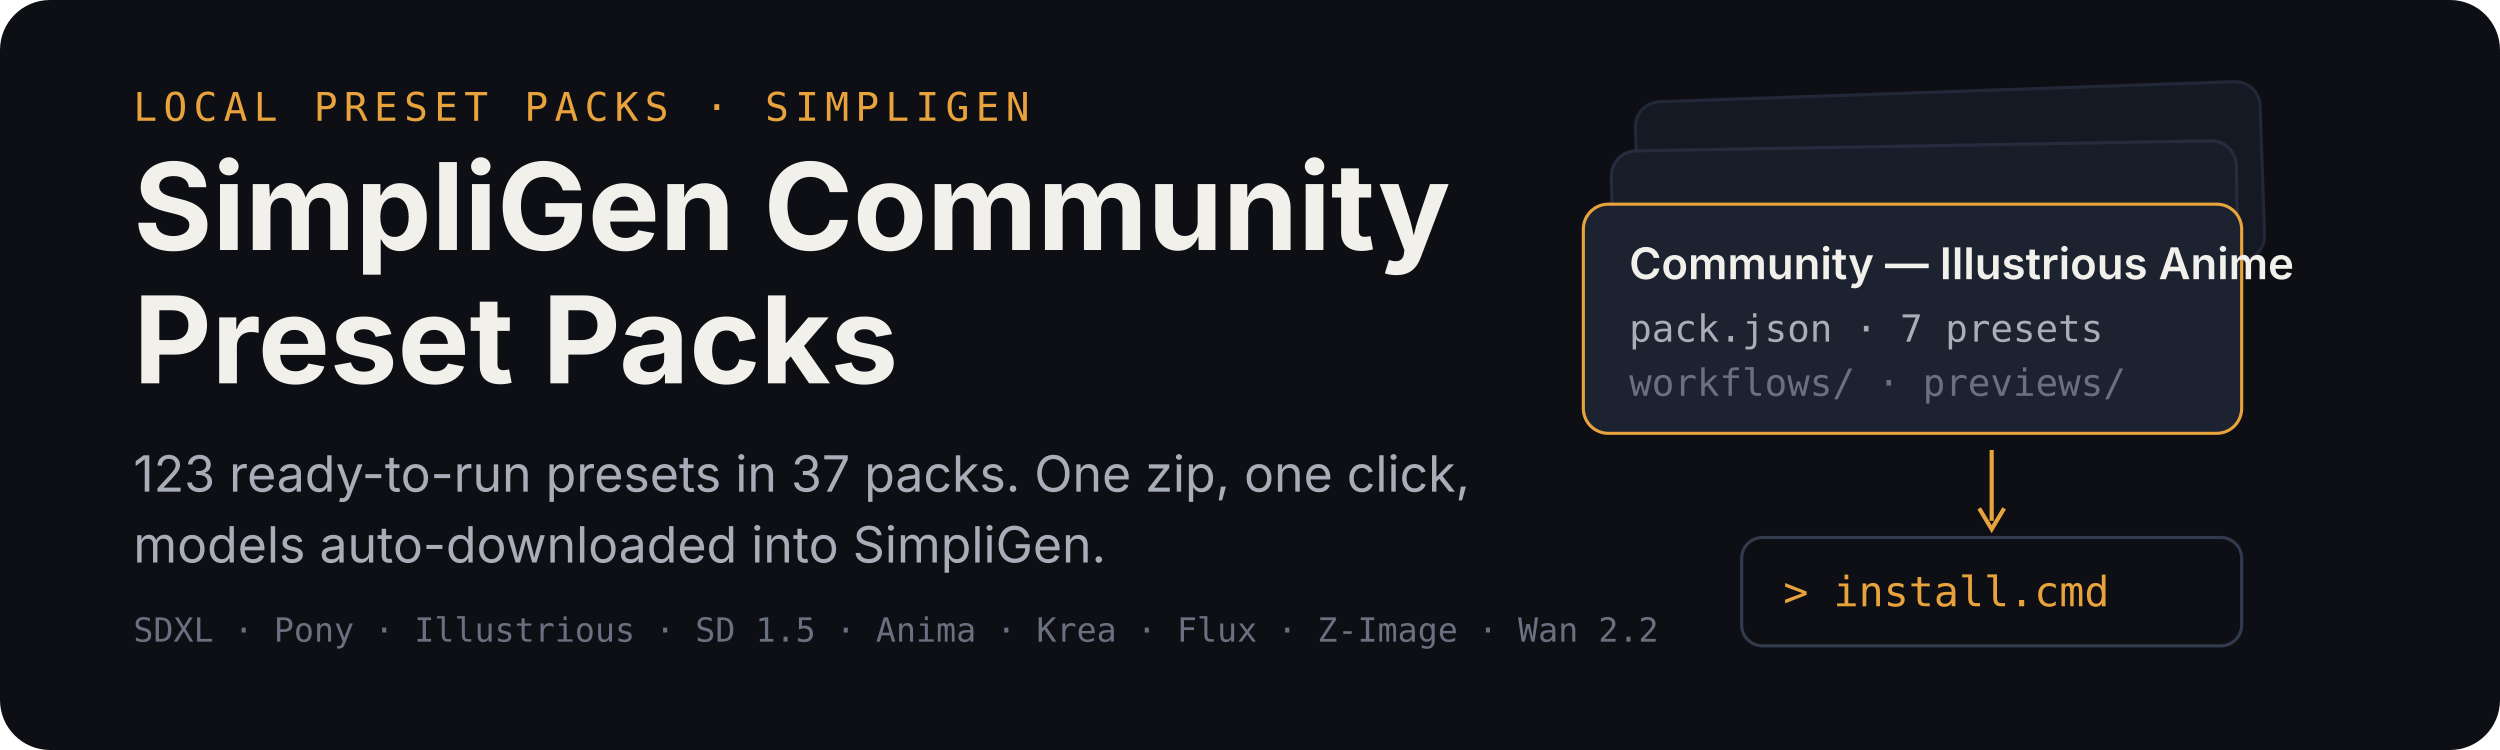
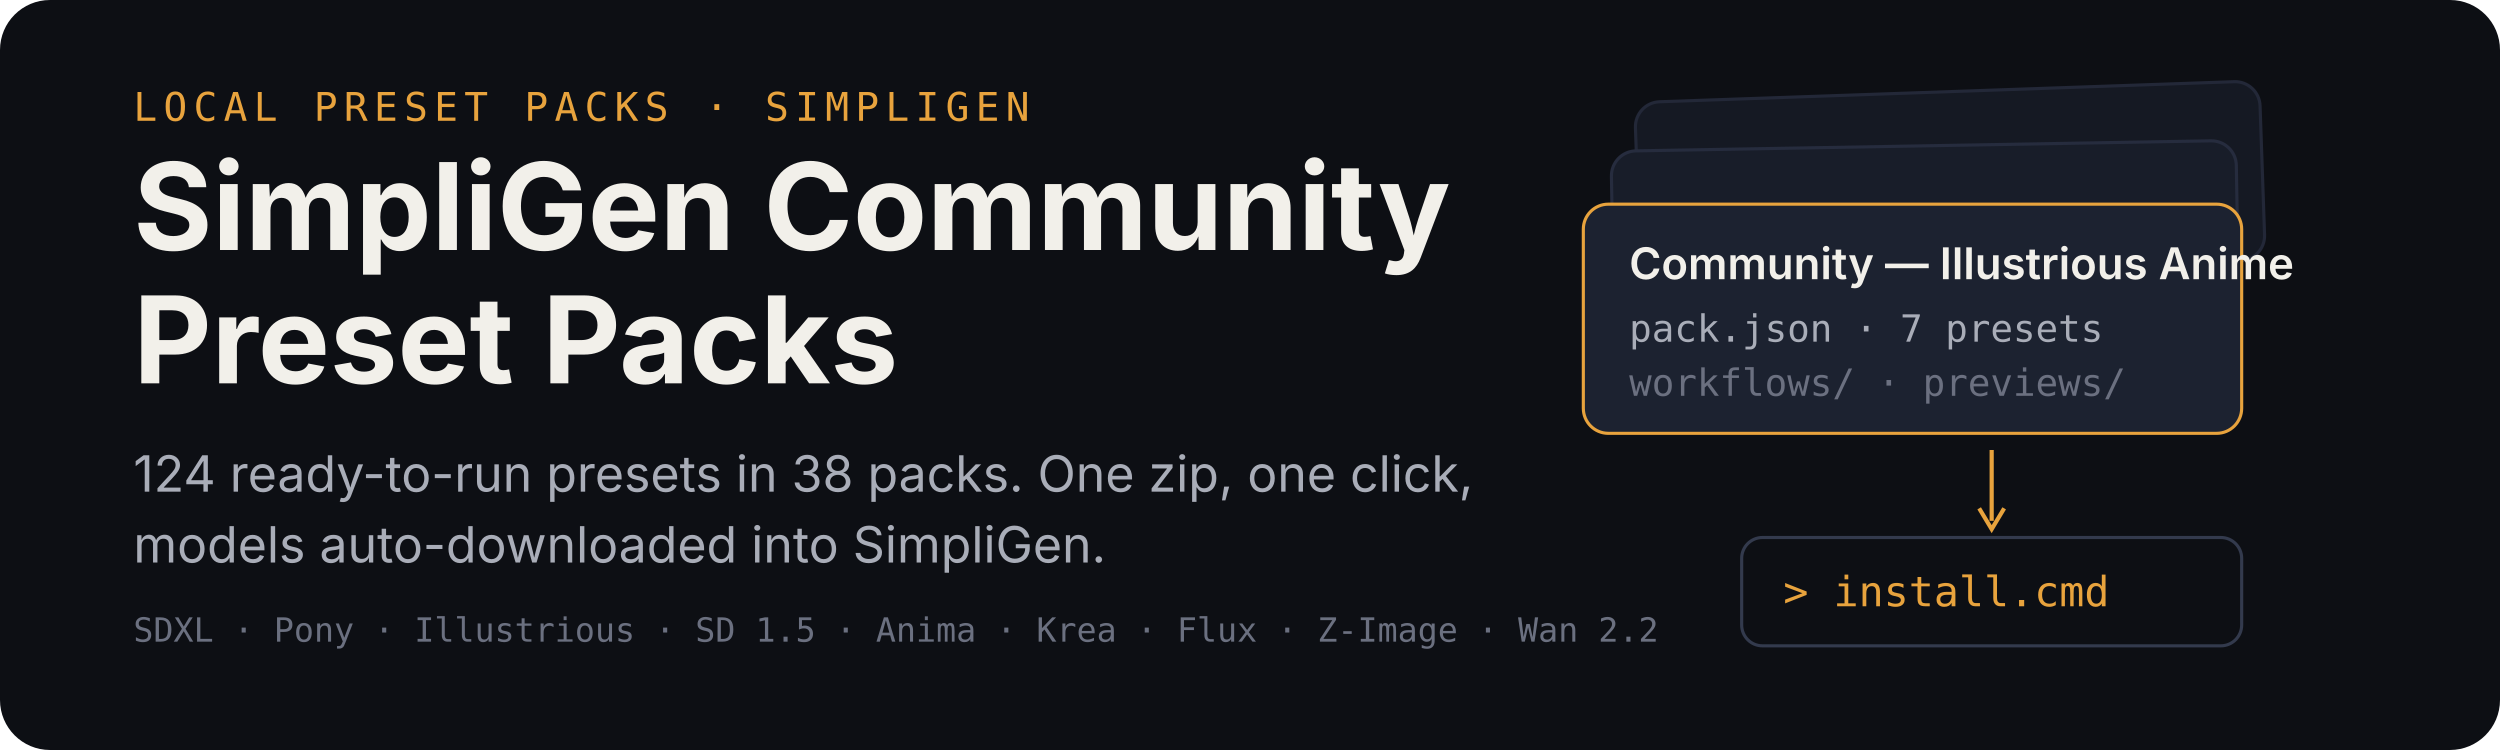
<svg xmlns="http://www.w3.org/2000/svg" width="1200" height="360" viewBox="0 0 1200 360" role="img" aria-labelledby="title desc">
  <rect width="1200" height="360" rx="24" fill="#0d0f14" />
  <g transform="translate(64 58)">
    <text x="0" y="0" font-family="ui-monospace,SFMono-Regular,Menlo,monospace" font-size="19" letter-spacing="3" fill="#e8a33d">LOCAL PRESET PACKS · SIMPLIGEN</text>
    <text x="0" y="62" font-family="-apple-system,BlinkMacSystemFont,'Segoe UI',sans-serif" font-size="58" font-weight="700" fill="#f2f0ea">SimpliGen Community</text>
    <text x="0" y="126" font-family="-apple-system,BlinkMacSystemFont,'Segoe UI',sans-serif" font-size="58" font-weight="700" fill="#f2f0ea">Preset Packs</text>
-     <text x="0" y="178" font-family="-apple-system,BlinkMacSystemFont,'Segoe UI',sans-serif" font-size="24" fill="#a9adb8">123 ready-to-run presets in 37 packs. One zip, one click,</text>
+     <text x="0" y="178" font-family="-apple-system,BlinkMacSystemFont,'Segoe UI',sans-serif" font-size="24" fill="#a9adb8">124 ready-to-run presets in 38 packs. One zip, one click,</text>
    <text x="0" y="212" font-family="-apple-system,BlinkMacSystemFont,'Segoe UI',sans-serif" font-size="24" fill="#a9adb8">models auto-downloaded into SimpliGen.</text>
    <text x="0" y="250" font-family="ui-monospace,SFMono-Regular,Menlo,monospace" font-size="16" fill="#6b7080">SDXL · Pony · Illustrious · SD 1.5 · Anima · Krea · Flux · Z-Image · Wan 2.2</text>
  </g>
  <g transform="translate(760 44)">
    <rect x="26" y="0" width="300" height="86" rx="12" fill="#151923" stroke="#232838" stroke-width="1.5" transform="rotate(-2 176 43)" />
    <rect x="14" y="26" width="300" height="86" rx="12" fill="#181d29" stroke="#262c3e" stroke-width="1.5" transform="rotate(-1 164 69)" />
    <g transform="translate(0 54)">
      <rect width="316" height="110" rx="12" fill="#1c2230" stroke="#e8a33d" stroke-width="1.5" />
      <text x="22" y="36" font-family="-apple-system,BlinkMacSystemFont,'Segoe UI',sans-serif" font-size="21" font-weight="600" fill="#f2f0ea">Community — Illustrious Anime</text>
      <text x="22" y="66" font-family="ui-monospace,SFMono-Regular,Menlo,monospace" font-size="18" fill="#a9adb8">pack.json · 7 presets</text>
      <text x="22" y="92" font-family="ui-monospace,SFMono-Regular,Menlo,monospace" font-size="18" fill="#6b7080">workflows/ · previews/</text>
    </g>
    <path d="M196 172 v34" stroke="#e8a33d" stroke-width="2" fill="none" />
    <path d="M190 200 l6 10 l6 -10" stroke="#e8a33d" stroke-width="2" fill="none" />
    <g transform="translate(76 214)">
      <rect width="240" height="52" rx="10" fill="#0d0f14" stroke="#333a4d" stroke-width="1.5" />
      <text x="20" y="33" font-family="ui-monospace,SFMono-Regular,Menlo,monospace" font-size="20" fill="#e8a33d">&gt; install.cmd</text>
    </g>
  </g>
</svg>
